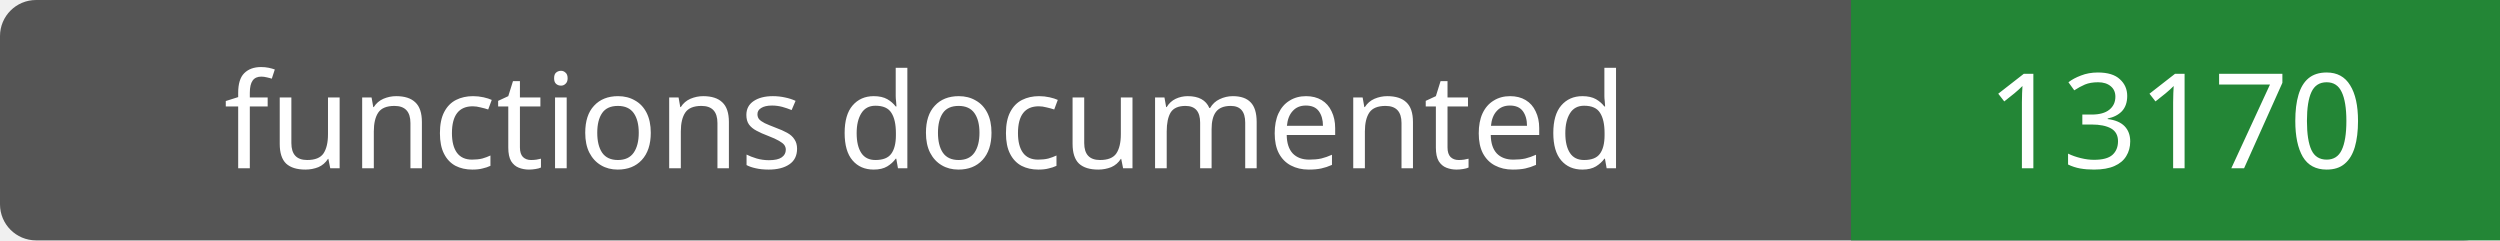
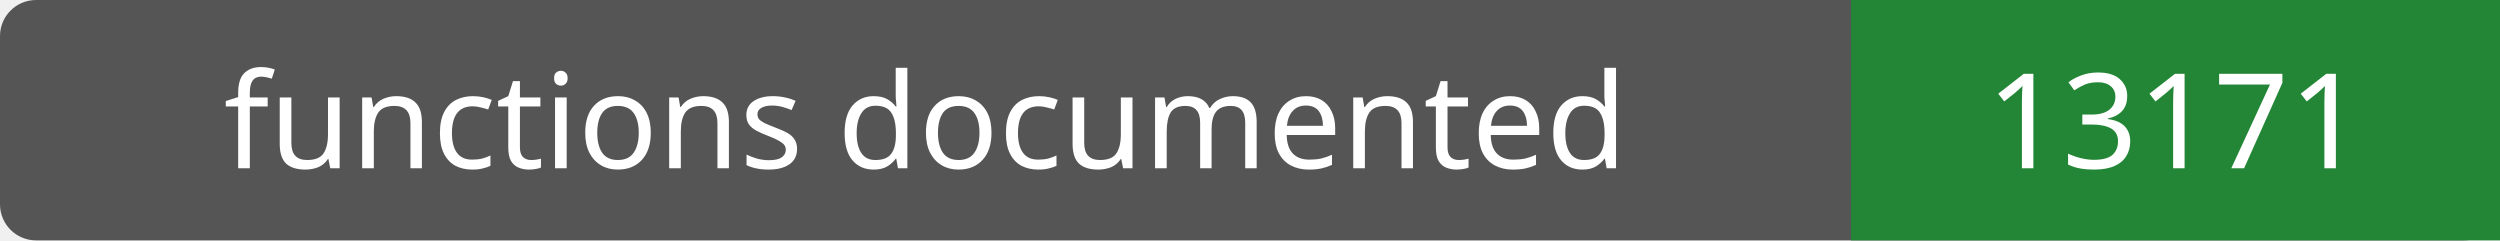
- <svg xmlns="http://www.w3.org/2000/svg" width="208" height="20" role="img" aria-label="functions documented: 13170">
+ <svg xmlns="http://www.w3.org/2000/svg" width="208" height="20" role="img" aria-label="functions documented: 13171">
  <rect width="208" height="20" rx="3" fill="#555" />
  <path fill="#238636" d="M154 0h54v20H154z" />
  <g fill="#fff" text-anchor="middle" font-family="Verdana,sans-serif" font-size="11">
    <text x="77.0" y="14">functions documented</text>
-     <text x="181.0" y="14">13170</text>
+     <text x="181.0" y="14">13171</text>
  </g>
</svg>
